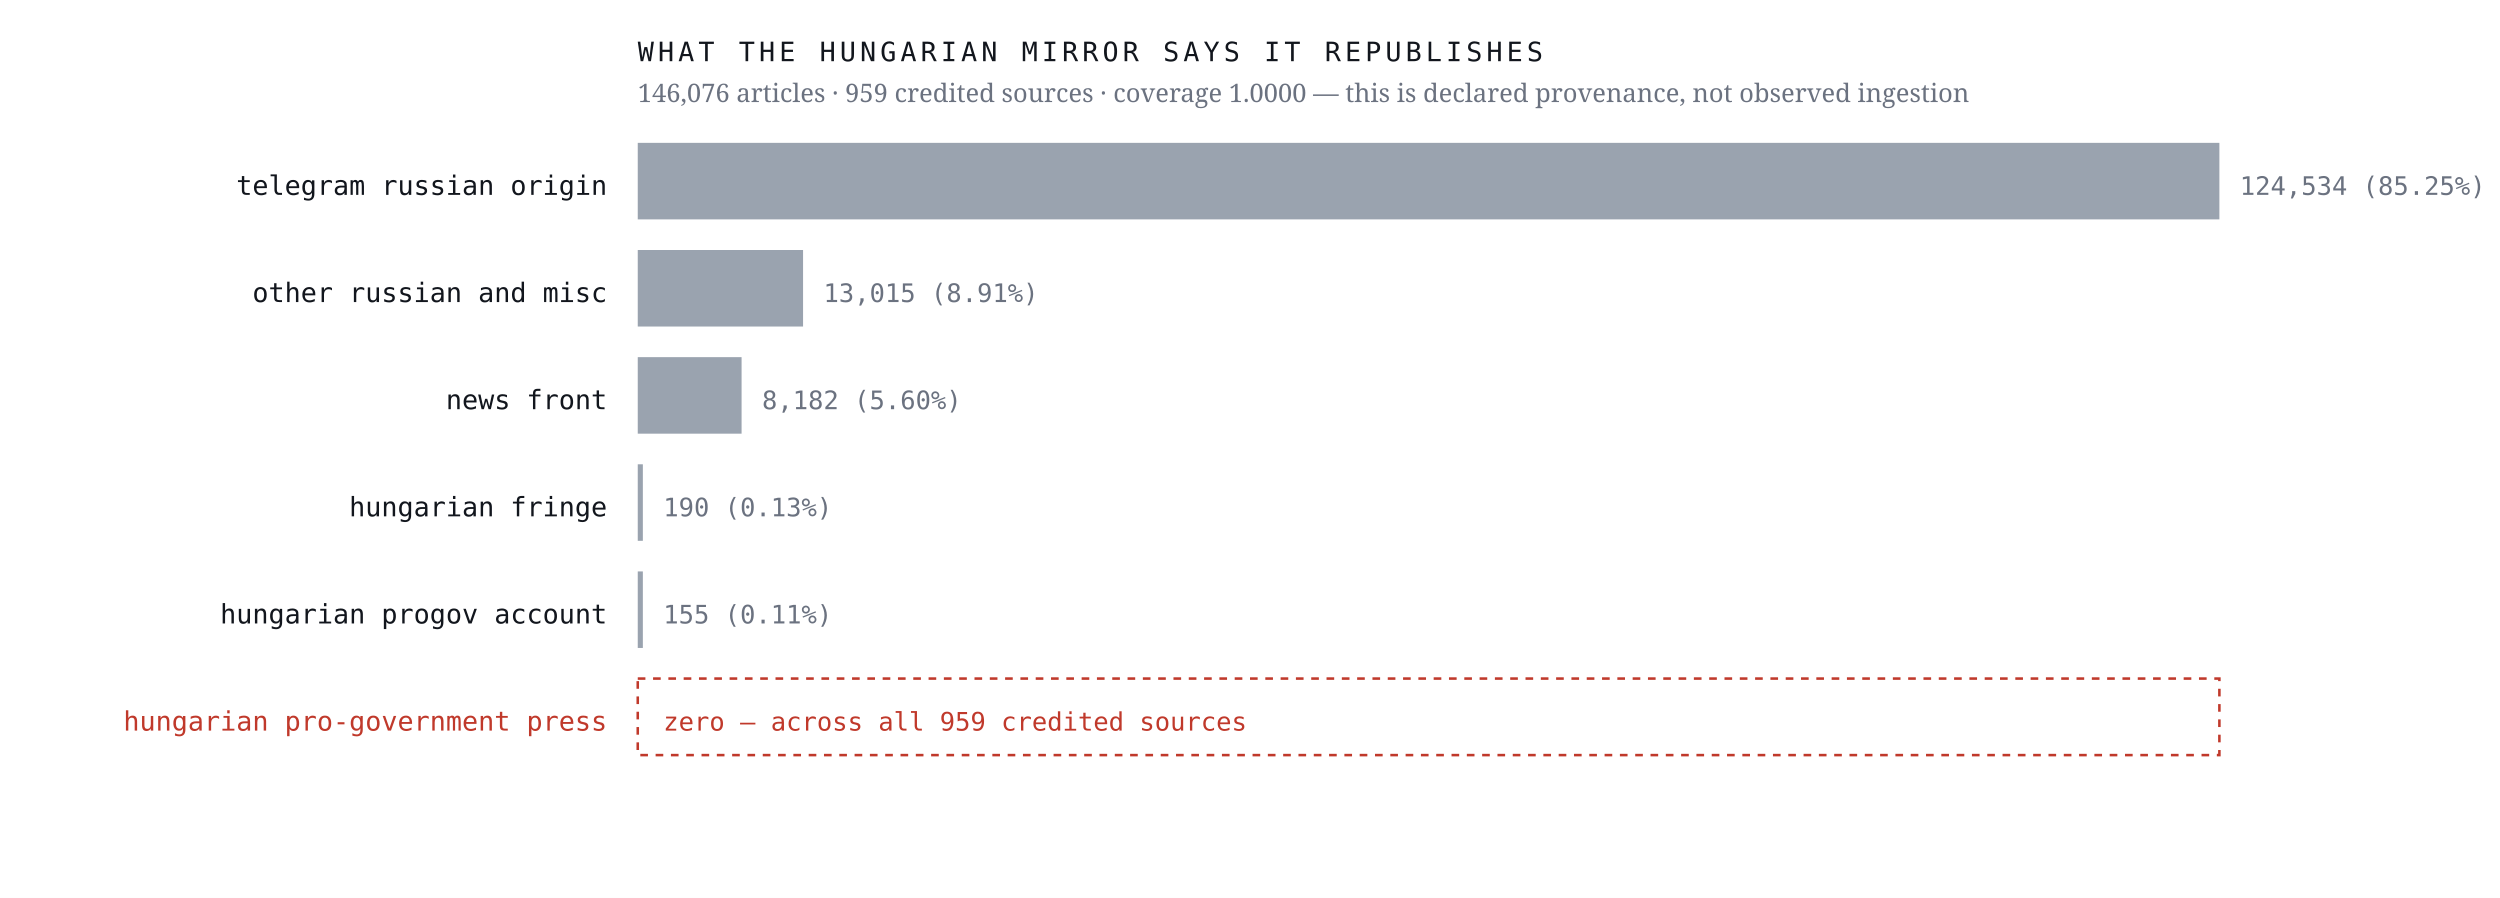
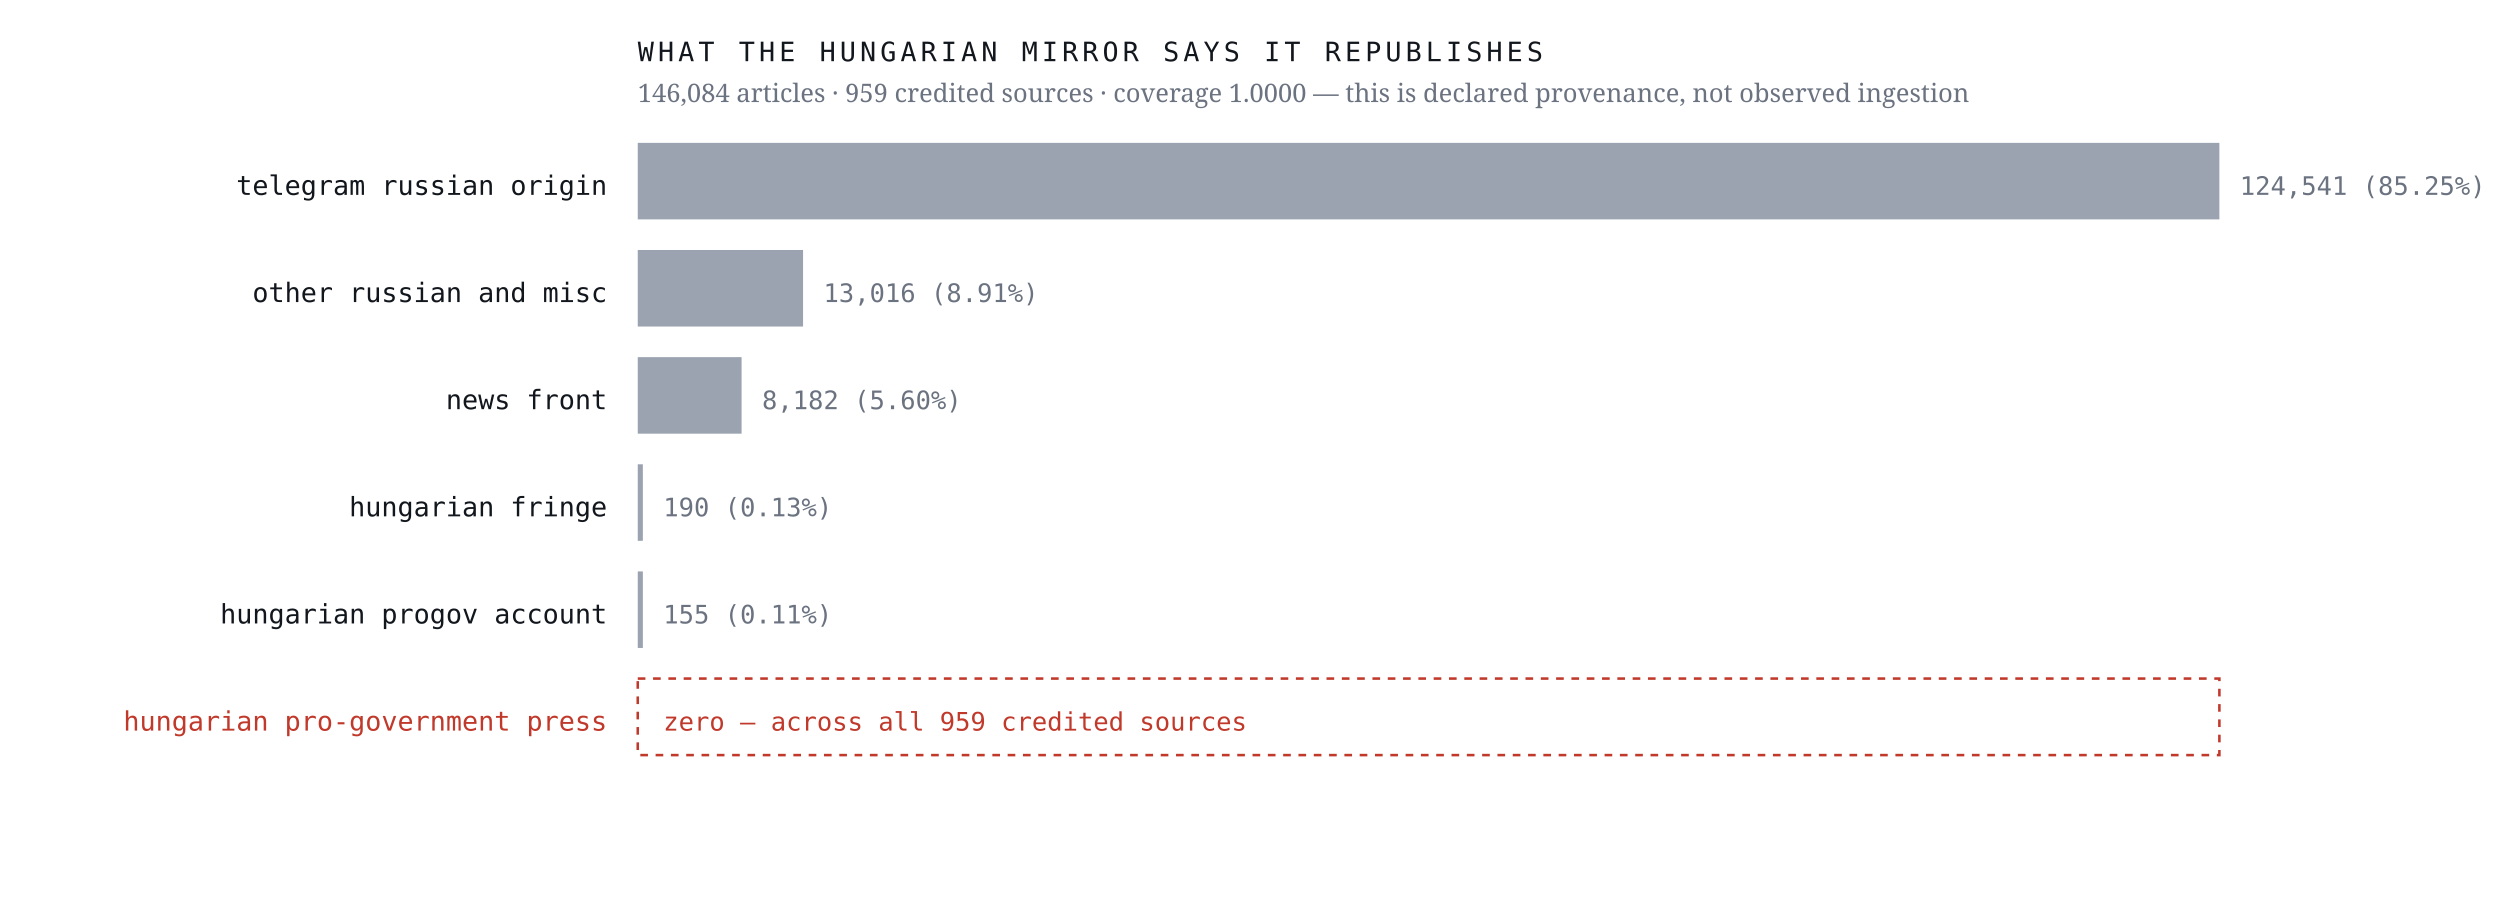
<svg xmlns="http://www.w3.org/2000/svg" viewBox="0 0 980 352" width="980" height="352" role="img" aria-label="Sources the Hungarian mirror credits, by article count, with an explicit zero row for the Hungarian pro-government press">
  <rect width="980" height="352" fill="#ffffff" />
  <text x="238.0" y="76.4" font-family="ui-monospace,'IBM Plex Mono',Menlo,monospace" font-size="10.5" font-weight="400" letter-spacing="0" fill="#12161d" text-anchor="end">telegram russian origin</text>
  <rect x="250" y="56" width="620.0" height="30" fill="#9aa3af" />
-   <text x="878.0" y="76.4" font-family="ui-monospace,'IBM Plex Mono',Menlo,monospace" font-size="10" font-weight="400" letter-spacing="0" fill="#6b7280" text-anchor="start">124,534  (85.25%)</text>
+   <text x="878.0" y="76.4" font-family="ui-monospace,'IBM Plex Mono',Menlo,monospace" font-size="10" font-weight="400" letter-spacing="0" fill="#6b7280" text-anchor="start">124,541  (85.25%)</text>
  <text x="238.0" y="118.4" font-family="ui-monospace,'IBM Plex Mono',Menlo,monospace" font-size="10.5" font-weight="400" letter-spacing="0" fill="#12161d" text-anchor="end">other russian and misc</text>
  <rect x="250" y="98" width="64.8" height="30" fill="#9aa3af" />
-   <text x="322.8" y="118.4" font-family="ui-monospace,'IBM Plex Mono',Menlo,monospace" font-size="10" font-weight="400" letter-spacing="0" fill="#6b7280" text-anchor="start">13,015  (8.91%)</text>
+   <text x="322.8" y="118.4" font-family="ui-monospace,'IBM Plex Mono',Menlo,monospace" font-size="10" font-weight="400" letter-spacing="0" fill="#6b7280" text-anchor="start">13,016  (8.91%)</text>
  <text x="238.0" y="160.4" font-family="ui-monospace,'IBM Plex Mono',Menlo,monospace" font-size="10.5" font-weight="400" letter-spacing="0" fill="#12161d" text-anchor="end">news front</text>
  <rect x="250" y="140" width="40.7" height="30" fill="#9aa3af" />
  <text x="298.7" y="160.4" font-family="ui-monospace,'IBM Plex Mono',Menlo,monospace" font-size="10" font-weight="400" letter-spacing="0" fill="#6b7280" text-anchor="start">8,182  (5.60%)</text>
  <text x="238.0" y="202.4" font-family="ui-monospace,'IBM Plex Mono',Menlo,monospace" font-size="10.5" font-weight="400" letter-spacing="0" fill="#12161d" text-anchor="end">hungarian fringe</text>
  <rect x="250" y="182" width="2.0" height="30" fill="#9aa3af" />
  <text x="260.0" y="202.4" font-family="ui-monospace,'IBM Plex Mono',Menlo,monospace" font-size="10" font-weight="400" letter-spacing="0" fill="#6b7280" text-anchor="start">190  (0.13%)</text>
  <text x="238.0" y="244.4" font-family="ui-monospace,'IBM Plex Mono',Menlo,monospace" font-size="10.5" font-weight="400" letter-spacing="0" fill="#12161d" text-anchor="end">hungarian progov account</text>
  <rect x="250" y="224" width="2.0" height="30" fill="#9aa3af" />
  <text x="260.0" y="244.4" font-family="ui-monospace,'IBM Plex Mono',Menlo,monospace" font-size="10" font-weight="400" letter-spacing="0" fill="#6b7280" text-anchor="start">155  (0.11%)</text>
  <text x="238.0" y="286.4" font-family="ui-monospace,'IBM Plex Mono',Menlo,monospace" font-size="10.5" font-weight="500" letter-spacing="0" fill="#c0392b" text-anchor="end">hungarian pro-government press</text>
  <rect x="250" y="266" width="620" height="30" fill="none" stroke="#c0392b" stroke-width="1" stroke-dasharray="3 3" />
  <text x="260.0" y="286.4" font-family="ui-monospace,'IBM Plex Mono',Menlo,monospace" font-size="10" font-weight="500" letter-spacing="0" fill="#c0392b" text-anchor="start">zero — across all 959 credited sources</text>
  <text x="250.0" y="24.0" font-family="ui-monospace,'IBM Plex Mono',Menlo,monospace" font-size="10.5" font-weight="400" letter-spacing="1.6" fill="#12161d" text-anchor="start">WHAT THE HUNGARIAN MIRROR SAYS IT REPUBLISHES</text>
-   <text x="250.0" y="40.0" font-family="'Newsreader',Georgia,serif" font-size="10" font-weight="400" letter-spacing="0" fill="#6b7280" text-anchor="start">146,076 articles · 959 credited sources · coverage 1.0000 — this is declared provenance, not observed ingestion</text>
+   <text x="250.0" y="40.0" font-family="'Newsreader',Georgia,serif" font-size="10" font-weight="400" letter-spacing="0" fill="#6b7280" text-anchor="start">146,084 articles · 959 credited sources · coverage 1.0000 — this is declared provenance, not observed ingestion</text>
</svg>
